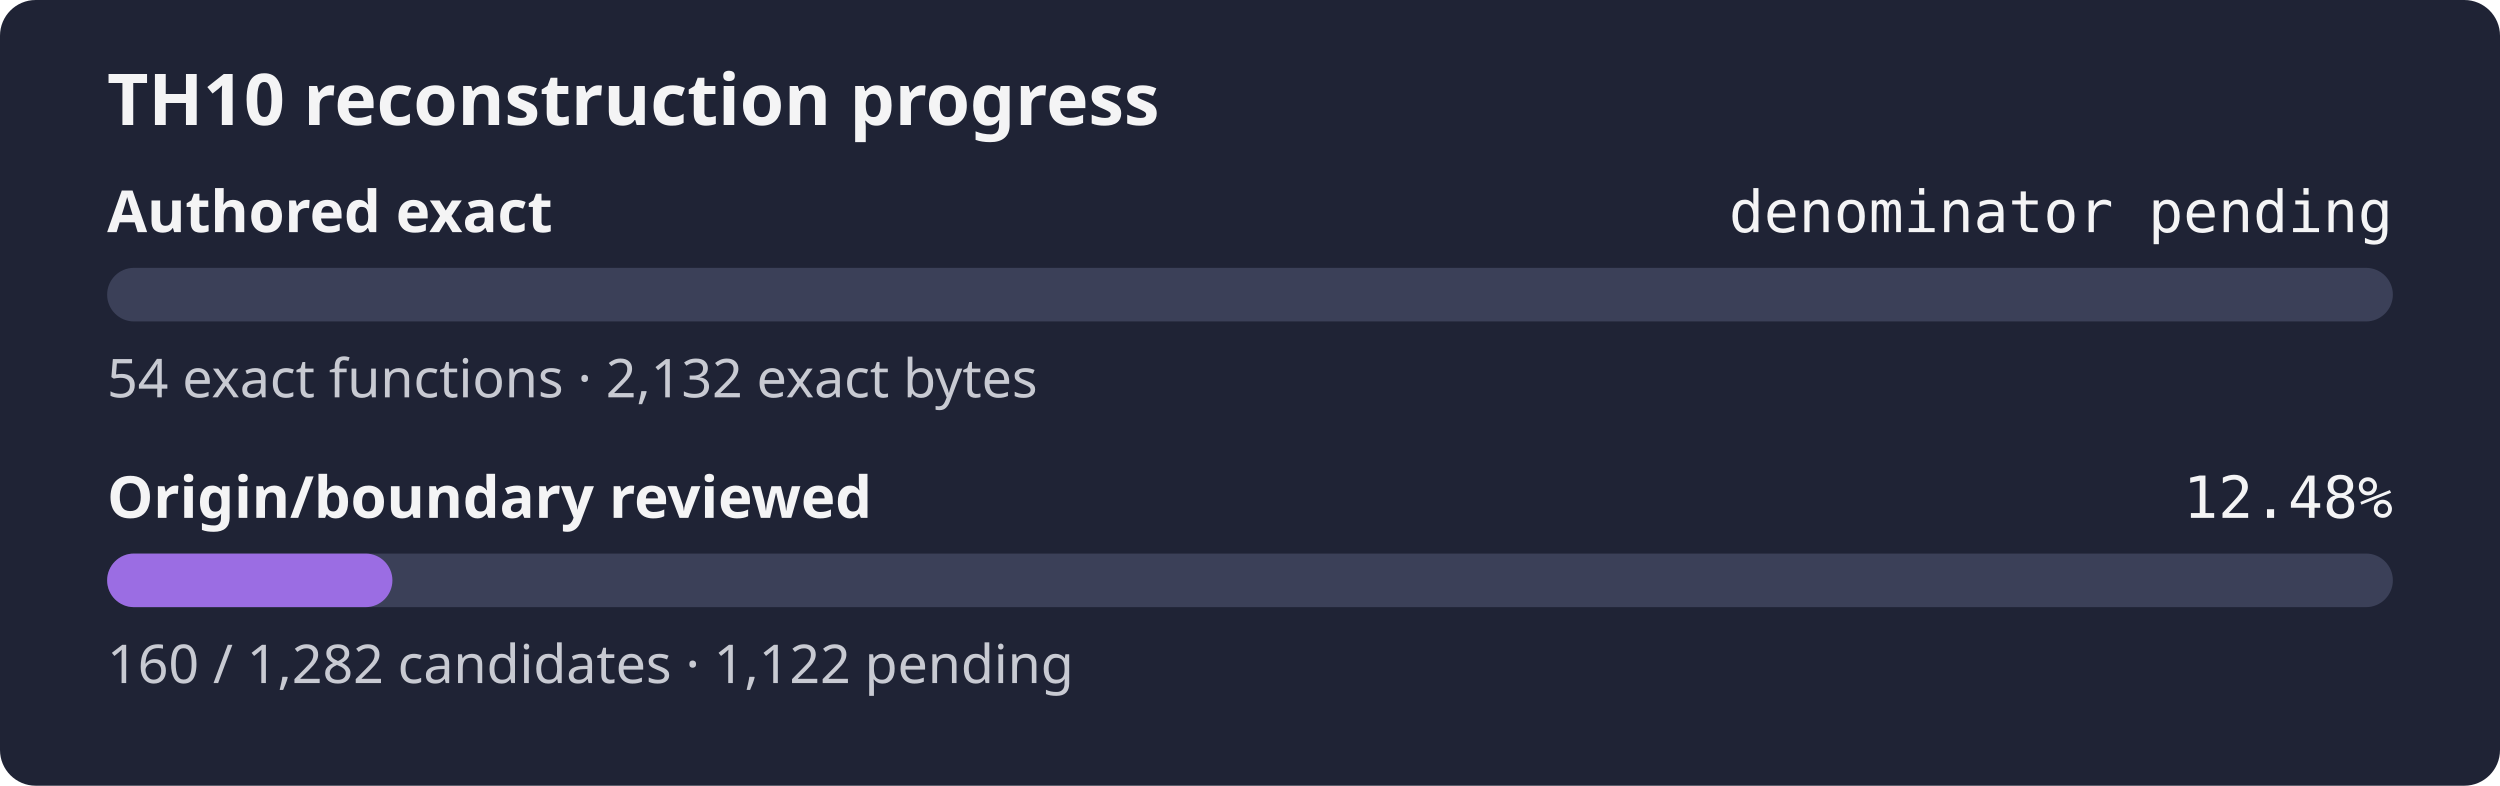
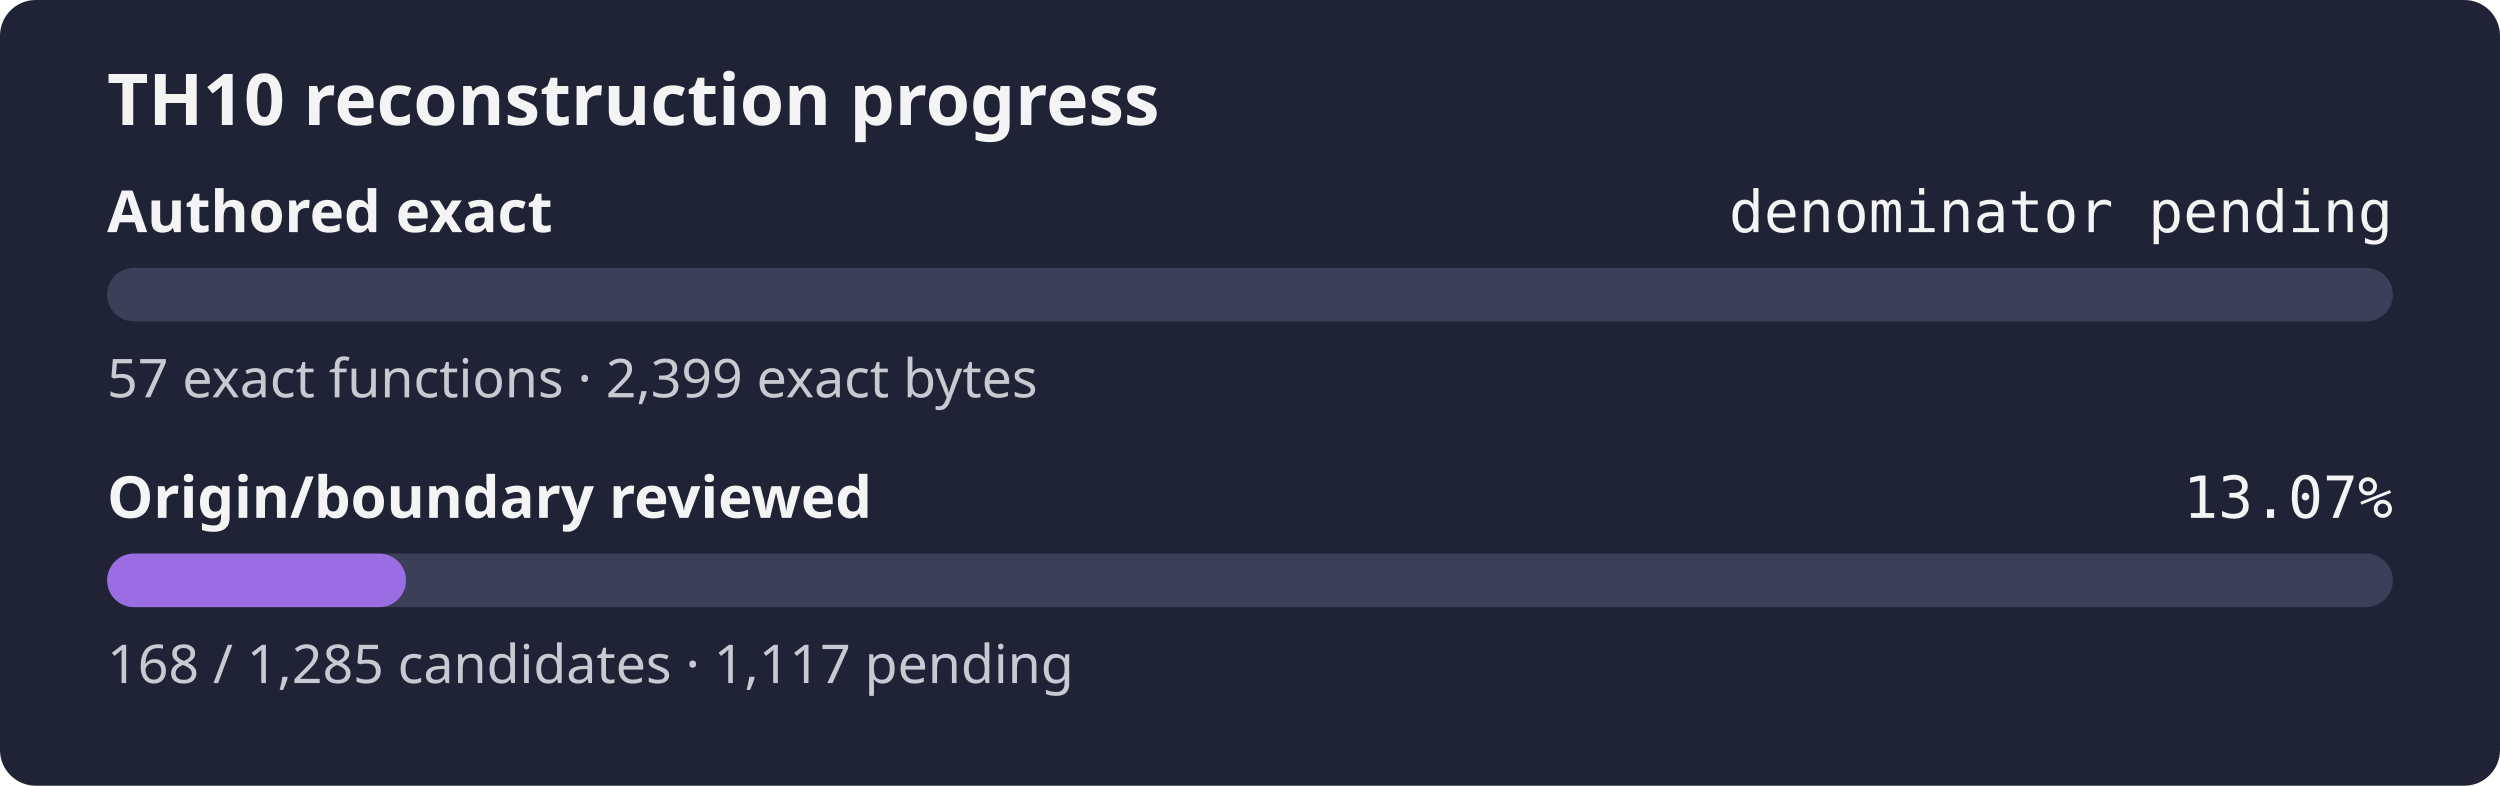
- <svg xmlns="http://www.w3.org/2000/svg" width="560" height="176" role="img" aria-label="TH10 reconstruction progress: authored exact denominator pending, origin review 12.48%">
+ <svg xmlns="http://www.w3.org/2000/svg" width="560" height="176" role="img" aria-label="TH10 reconstruction progress: authored exact denominator pending, origin review 13.07%">
  <rect width="560" height="176" rx="8" fill="#1f2335" />
  <text x="24" y="28" fill="#f4f4f5" font-family="sans-serif" font-size="16" font-weight="600">TH10 reconstruction progress</text>
  <text x="24" y="52" fill="#f4f4f5" font-family="sans-serif" font-size="13" font-weight="600">Authored exact</text>
  <text x="536" y="52" fill="#f4f4f5" text-anchor="end" font-family="monospace" font-size="13">denominator pending</text>
  <rect x="24" y="60" width="512" height="12" rx="6" fill="#3b4058" />
  <rect x="24" y="60" width="0.00" height="12" rx="6" fill="#9b6de3" />
-   <text x="24" y="89" fill="#c8cad2" font-family="sans-serif" font-size="12">54 exact functions · 2,132 exact bytes</text>
+   <text x="24" y="89" fill="#c8cad2" font-family="sans-serif" font-size="12">57 exact functions · 2,399 exact bytes</text>
  <text x="24" y="116" fill="#f4f4f5" font-family="sans-serif" font-size="13" font-weight="600">Origin/boundary reviewed</text>
-   <text x="536" y="116" fill="#f4f4f5" text-anchor="end" font-family="monospace" font-size="13">12.48%</text>
+   <text x="536" y="116" fill="#f4f4f5" text-anchor="end" font-family="monospace" font-size="13">13.07%</text>
  <rect x="24" y="124" width="512" height="12" rx="6" fill="#3b4058" />
-   <rect x="24" y="124" width="63.90" height="12" rx="6" fill="#9b6de3" />
-   <text x="24" y="153" fill="#c8cad2" font-family="sans-serif" font-size="12">160 / 1,282 candidates · 1,122 pending</text>
+   <rect x="24" y="124" width="66.94" height="12" rx="6" fill="#9b6de3" />
+   <text x="24" y="153" fill="#c8cad2" font-family="sans-serif" font-size="12">168 / 1,285 candidates · 1,117 pending</text>
</svg>
